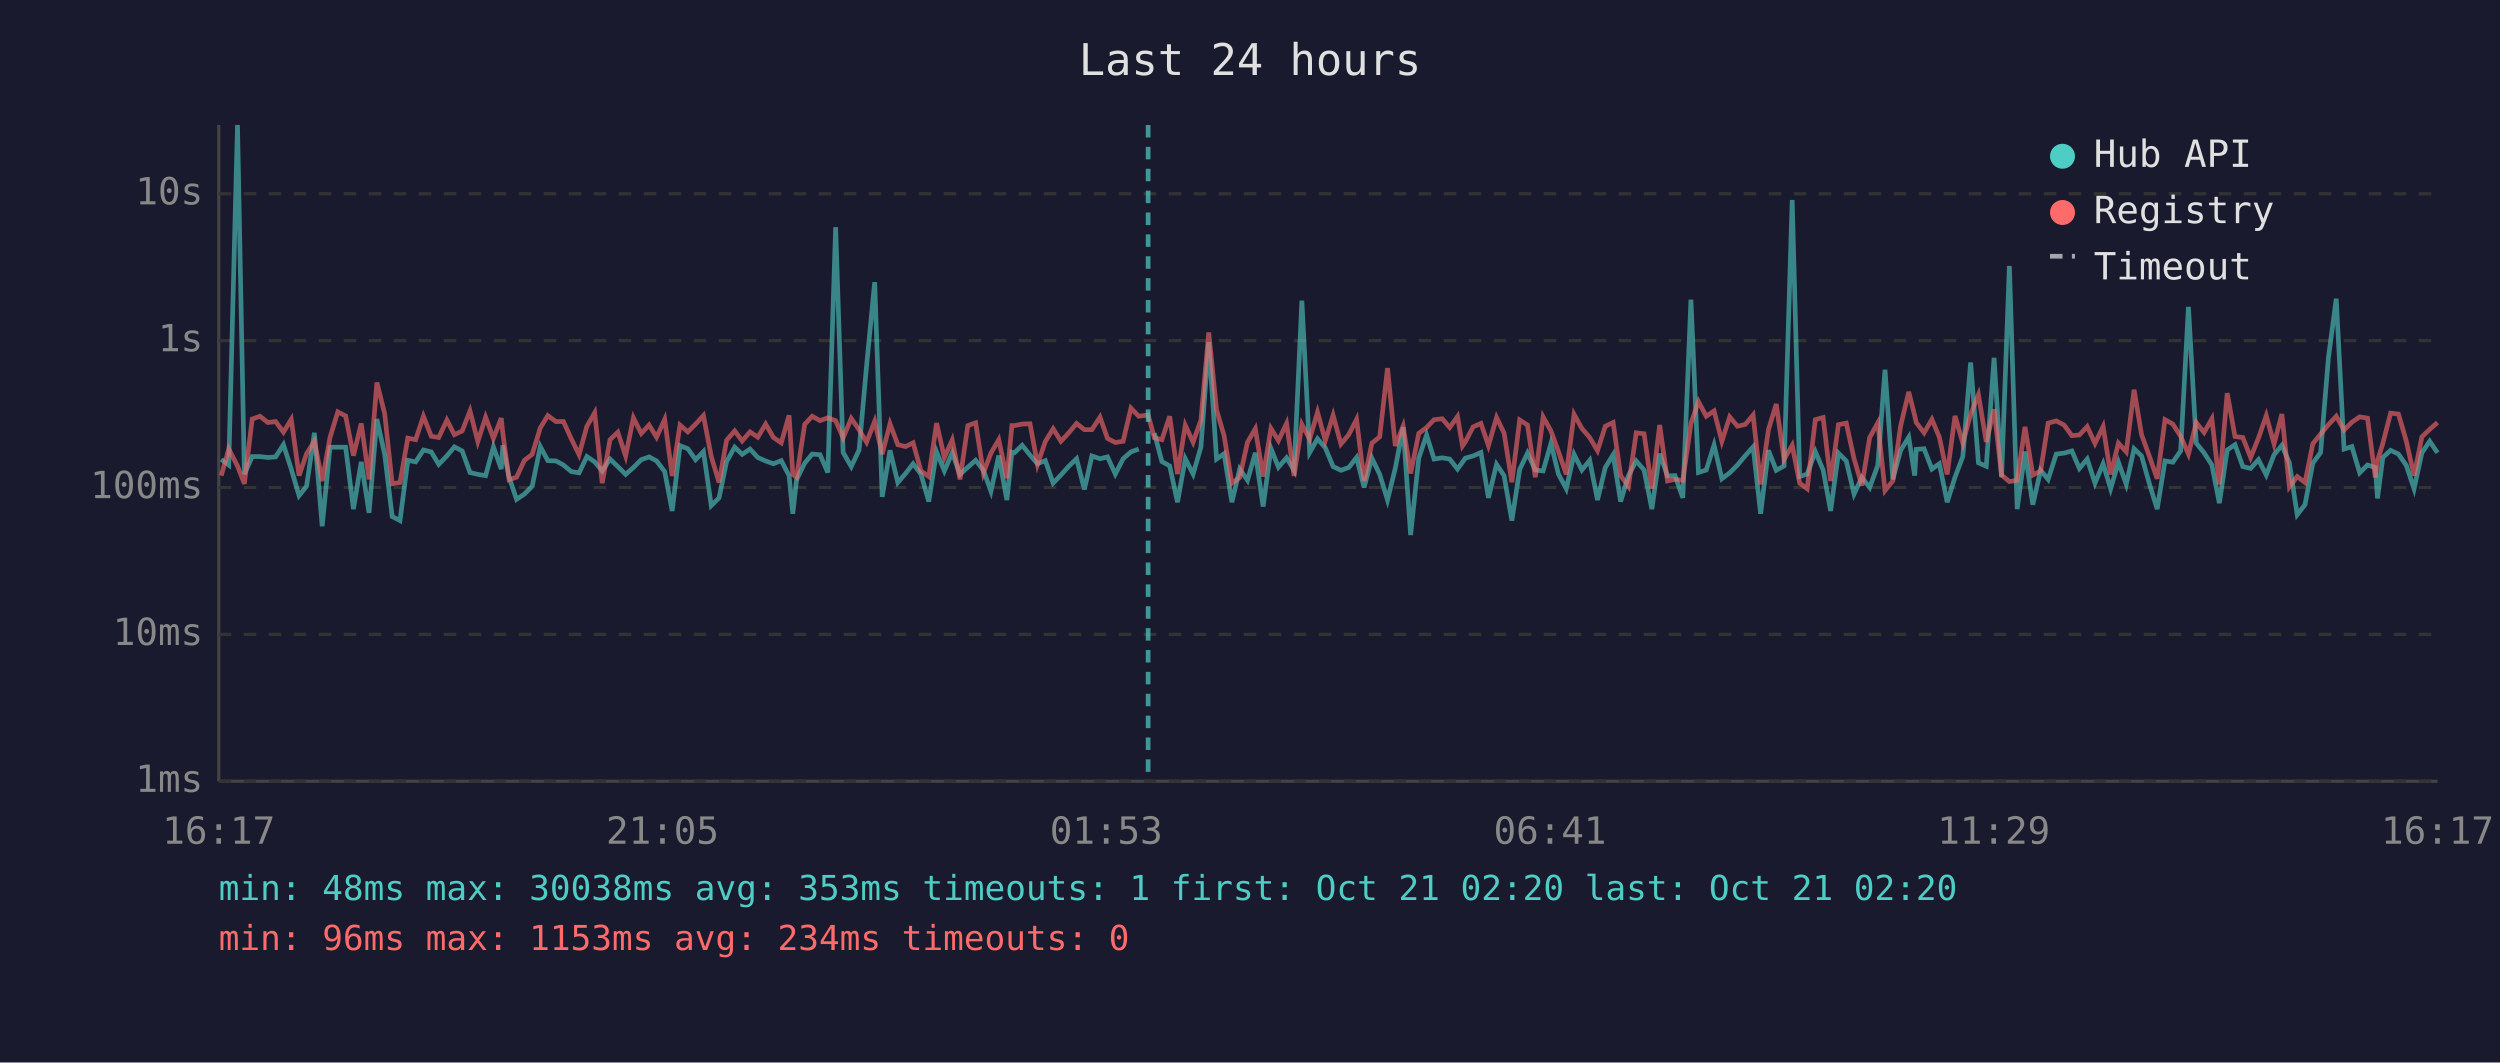
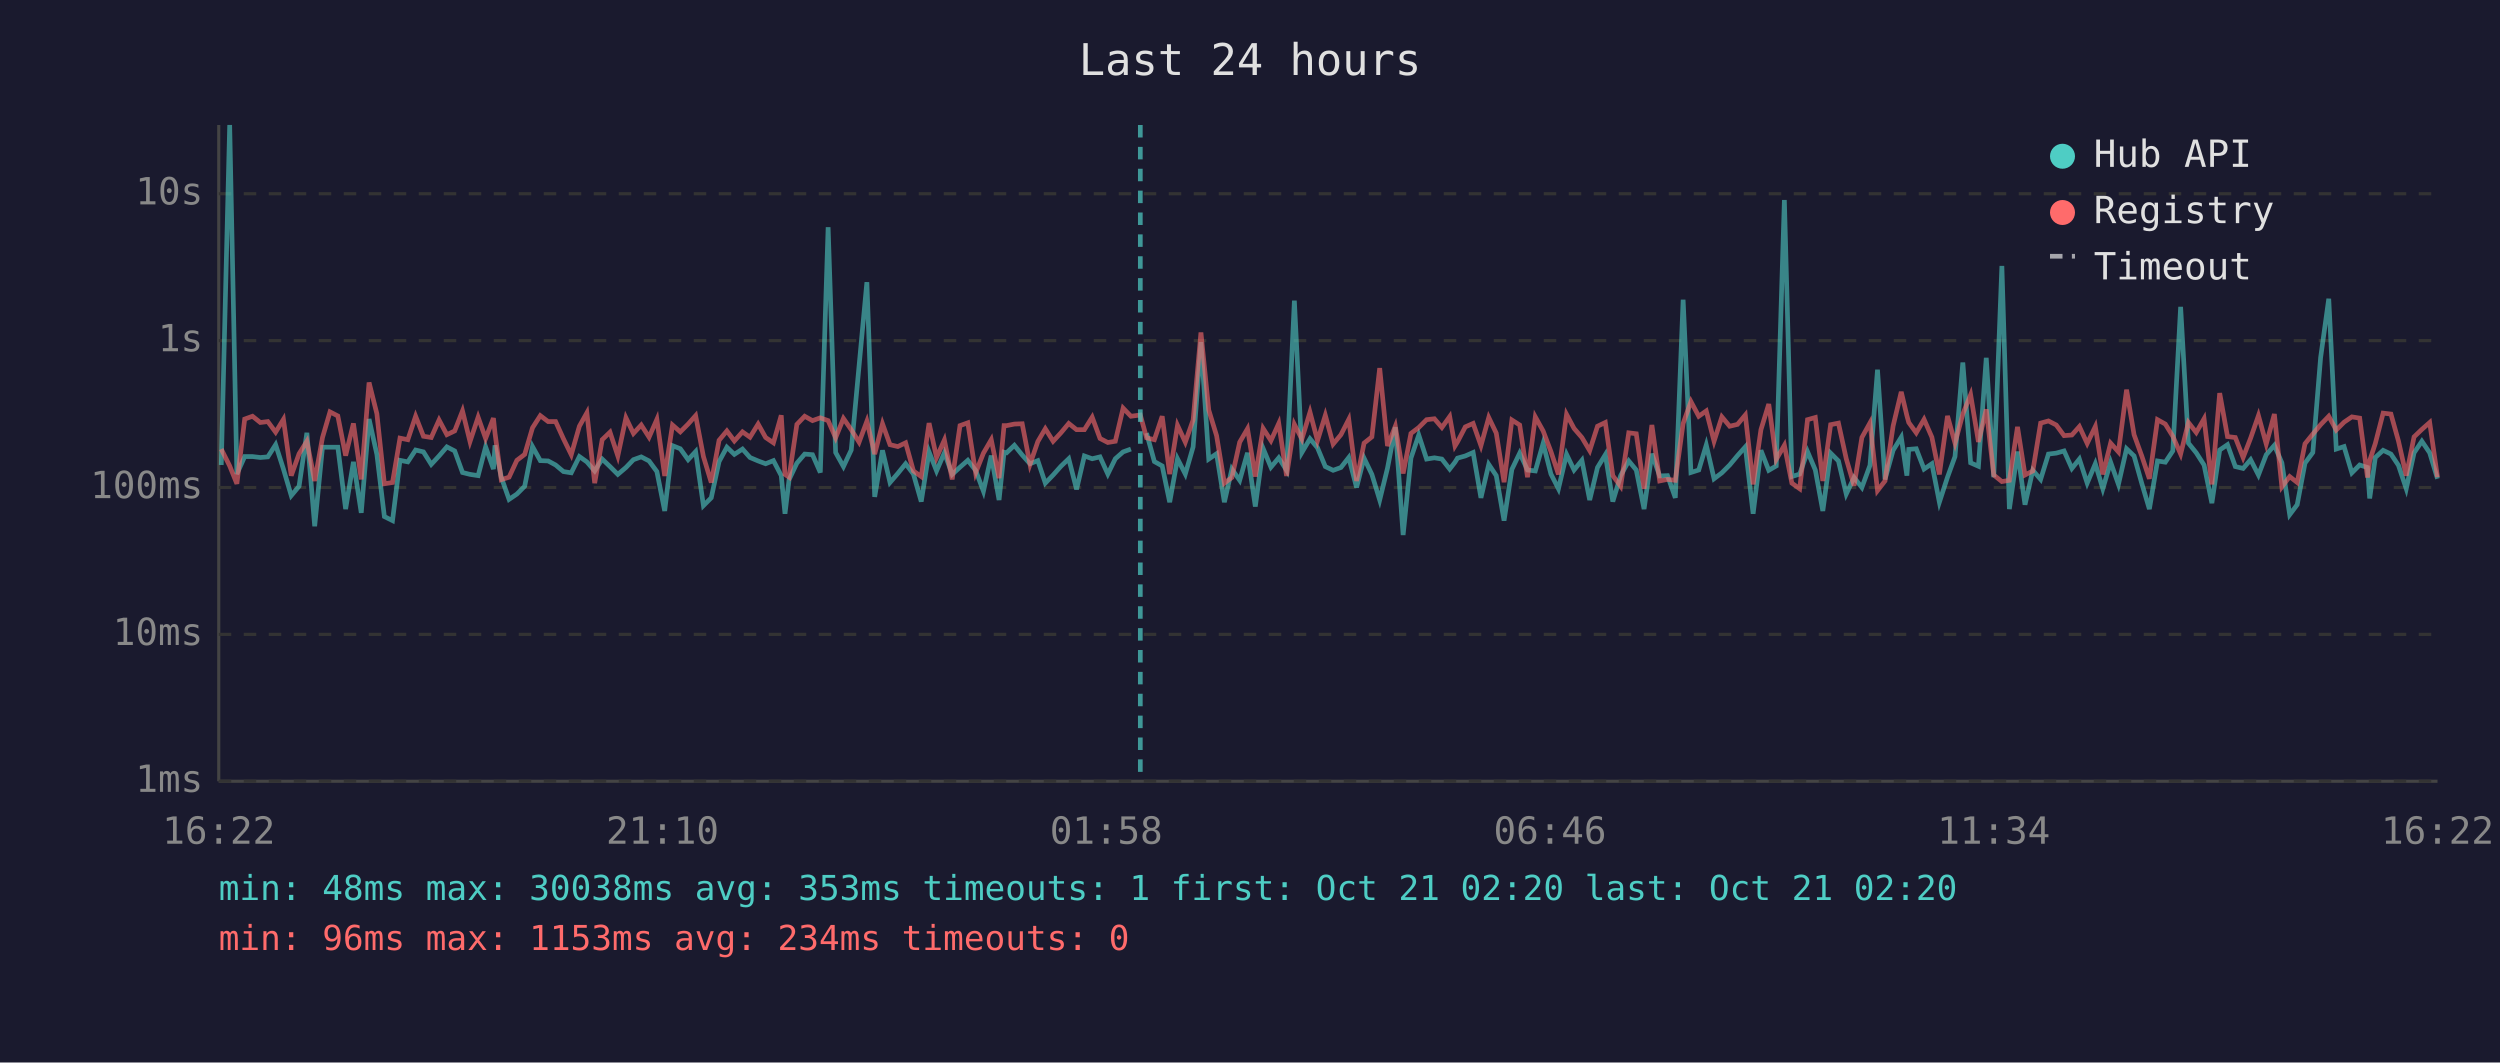
<svg xmlns="http://www.w3.org/2000/svg" viewBox="0 0 800 340" font-family="monospace" font-size="12">
  <rect width="800" height="340" fill="#1a1a2e" />
  <text x="400" y="24" fill="#e0e0e0" font-size="14" text-anchor="middle">Last 24 hours</text>
  <line x1="70" y1="40" x2="70" y2="250" stroke="#444" stroke-width="1" />
  <line x1="70" y1="250" x2="780" y2="250" stroke="#444" stroke-width="1" />
  <line x1="70" y1="250" x2="780" y2="250" stroke="#333" stroke-width="1" stroke-dasharray="4" />
  <text x="65" y="250" fill="#888" text-anchor="end" dominant-baseline="middle">1ms</text>
  <line x1="70" y1="203" x2="780" y2="203" stroke="#333" stroke-width="1" stroke-dasharray="4" />
  <text x="65" y="203" fill="#888" text-anchor="end" dominant-baseline="middle">10ms</text>
  <line x1="70" y1="156" x2="780" y2="156" stroke="#333" stroke-width="1" stroke-dasharray="4" />
  <text x="65" y="156" fill="#888" text-anchor="end" dominant-baseline="middle">100ms</text>
  <line x1="70" y1="109" x2="780" y2="109" stroke="#333" stroke-width="1" stroke-dasharray="4" />
  <text x="65" y="109" fill="#888" text-anchor="end" dominant-baseline="middle">1s</text>
  <line x1="70" y1="62" x2="780" y2="62" stroke="#333" stroke-width="1" stroke-dasharray="4" />
  <text x="65" y="62" fill="#888" text-anchor="end" dominant-baseline="middle">10s</text>
-   <text x="70" y="270" fill="#888" text-anchor="middle">16:17</text>
-   <text x="212" y="270" fill="#888" text-anchor="middle">21:05</text>
-   <text x="354" y="270" fill="#888" text-anchor="middle">01:53</text>
-   <text x="496" y="270" fill="#888" text-anchor="middle">06:41</text>
-   <text x="638" y="270" fill="#888" text-anchor="middle">11:29</text>
-   <text x="780" y="270" fill="#888" text-anchor="middle">16:17</text>
-   <polyline points="70.8,147.0 73.2,148.8 76.0,40.0 78.2,151.7 80.7,146.1 83.2,146.1 85.7,146.4 88.2,146.2 90.7,142.3 93.2,150.1 95.7,158.6 98.1,155.6 100.6,138.5 103.1,168.4 105.6,143.1 108.1,143.1 110.6,143.1 113.1,162.9 115.6,147.8 118.1,164.1 120.6,134.1 123.1,145.4 125.5,165.3 128.0,166.6 130.5,147.3 133.0,147.8 135.5,144.0 138.0,144.6 140.4,148.6 143.0,145.9 145.4,143.0 147.9,144.3 150.4,151.2 152.9,151.8 155.4,152.2 157.9,143.0 160.4,150.1 160.9,142.5 162.9,152.7 165.3,159.8 167.8,158.1 170.3,155.6 172.9,142.9 175.3,147.4 177.9,147.5 180.3,148.8 182.8,150.9 185.3,151.3 187.8,146.1 190.3,147.8 192.7,150.7 195.2,146.9 197.7,149.3 200.2,151.8 202.7,149.6 205.2,147.1 207.7,146.2 210.1,147.5 212.7,150.9 215.1,163.5 217.6,142.6 220.1,143.6 222.6,147.1 225.1,144.5 227.6,161.8 230.1,159.3 232.5,147.7 235.1,143.1 237.5,145.4 240.0,143.7 242.5,146.4 245.0,147.5 247.5,148.4 250.0,147.4 252.5,152.2 253.7,164.4 254.9,153.5 257.5,148.2 259.9,145.3 262.4,145.5 264.9,151.2 267.4,72.7 269.8,144.8 272.4,149.3 274.9,144.0 277.3,117.1 279.9,90.3 282.3,159.0 284.8,144.1 287.3,154.4 289.8,151.5 292.2,148.4 294.7,151.7 297.2,160.5 299.7,144.6 302.2,150.7 304.7,144.9 307.2,151.8 309.7,149.5 312.2,147.3 314.7,150.5 317.1,157.2 319.6,145.8 322.2,160.0 323.8,144.7 324.6,144.9 327.1,142.5 329.6,145.6 332.0,148.4 334.5,147.4 337.0,154.6 339.5,152.0 342.0,149.2 344.5,146.8 347.0,156.6 349.4,145.9 352.0,146.8 354.4,146.2 356.9,151.7 359.4,146.8 361.9,144.6 364.4,143.7" fill="none" stroke="#4ecdc4" stroke-width="1.5" opacity="0.6" />
-   <polyline points="369.4,138.6 371.8,147.7 374.3,149.1 376.8,160.7 379.3,146.8 381.8,151.7 384.3,143.0 386.8,109.5 389.3,146.9 391.7,145.2 394.2,160.7 396.7,150.1 399.2,153.7 401.7,144.9 404.2,162.1 406.7,143.5 409.1,149.5 411.7,146.5 414.1,150.5 416.6,96.2 419.1,144.8 421.6,140.4 424.1,143.3 426.6,149.3 429.1,150.5 431.6,149.6 434.1,146.4 436.5,156.0 439.0,146.6 441.5,151.8 444.0,160.0 446.5,149.8 449.0,136.7 451.4,171.2 454.0,146.6 456.5,139.2 458.9,146.9 461.5,146.5 463.9,146.9 466.4,150.1 468.0,147.9 468.9,146.6 471.4,145.9 473.9,144.8 476.3,159.3 478.9,148.6 481.3,152.2 483.8,166.6 486.3,150.2 488.8,145.0 491.3,150.4 493.8,150.7 496.3,141.9 498.7,151.7 501.2,156.4 503.7,145.4 506.2,150.4 508.7,147.3 511.2,160.0 513.7,149.6 516.2,145.5 518.6,160.5 521.1,152.2 523.6,147.5 526.1,150.4 528.6,162.9 531.1,145.2 533.6,152.3 536.0,152.2 538.5,159.3 541.1,95.9 543.5,151.2 546.0,150.4 548.5,142.4 551.0,153.2 553.5,151.3 556.0,148.8 558.5,145.8 561.0,143.0 563.4,164.4 565.9,144.1 568.4,150.5 570.9,149.1 573.5,64.0 575.9,152.5 578.3,151.7 580.9,144.5 583.4,150.4 585.8,163.5 588.3,145.0 590.8,147.5 593.3,158.1 595.8,152.8 598.3,156.0 600.9,148.9 603.2,118.3 605.7,153.4 608.2,144.1 610.8,139.9 612.7,152.2 613.2,143.8 615.7,143.6 618.2,150.1 620.6,148.4 623.1,160.7 625.6,152.7 628.1,146.1 630.6,116.0 633.1,148.1 635.6,149.2 638.1,114.5 640.5,152.7 643.0,85.1 645.5,162.9 648.0,144.5 650.5,161.5 653.0,150.5 655.4,153.4 658.0,145.3 660.5,145.0 663.0,144.3 665.4,149.9 667.9,146.9 670.4,154.6 673.0,148.4 675.4,156.4 677.9,147.9 680.4,155.0 682.9,143.6 685.3,145.9 687.8,154.8 690.3,162.9 692.8,147.5 695.3,147.9 697.8,144.3 700.3,98.2 702.8,141.8 705.3,144.9 707.8,148.8 710.2,161.0 712.7,144.0 715.2,142.3 717.7,149.3 720.2,149.9 722.7,147.1 725.2,152.0 727.7,145.5 730.2,142.5 732.6,148.1 735.1,164.7 737.6,161.5 740.1,148.2 742.6,144.8 745.1,114.4 747.6,95.6 750.1,143.7 752.6,142.9 755.1,151.3 757.6,148.8 760.1,149.6 760.8,159.5 762.5,146.4 765.0,144.1 767.5,145.3 770.0,148.9 772.5,156.4 775.0,144.9 777.5,141.2 780.0,144.9" fill="none" stroke="#4ecdc4" stroke-width="1.5" opacity="0.6" />
-   <polyline points="70.8,152.2 73.2,143.7 76.0,149.1 78.2,154.8 80.7,134.1 83.2,133.2 85.7,135.2 88.2,134.9 90.7,138.3 93.2,134.2 95.7,152.2 98.1,145.2 100.6,141.2 103.1,153.9 105.6,140.0 108.1,131.8 110.6,133.1 113.1,145.8 115.6,135.5 118.1,153.4 120.6,122.4 123.1,132.4 125.5,154.8 128.0,154.4 130.5,140.2 133.0,140.7 135.5,133.2 138.0,139.6 140.4,140.0 143.0,134.4 145.4,139.1 147.9,137.9 150.4,131.5 152.9,141.3 155.4,133.5 157.9,140.3 160.4,133.8 160.9,138.6 162.9,153.5 165.3,152.7 167.8,147.3 170.3,145.4 172.9,136.9 175.3,133.0 177.9,134.9 180.3,134.9 182.8,140.4 185.3,145.5 187.8,136.4 190.3,132.1 192.7,154.6 195.2,140.7 197.7,138.3 200.2,145.9 202.7,133.7 205.2,138.7 207.7,136.0 210.1,139.9 212.7,134.2 215.1,152.3 217.6,136.0 220.1,138.2 222.6,135.7 225.1,133.0 227.6,146.1 230.1,154.4 232.5,140.9 235.1,137.9 237.5,141.1 240.0,138.2 242.5,139.9 245.0,135.7 247.5,140.0 250.0,141.7 252.5,132.9 253.7,151.8 254.9,152.7 257.5,135.8 259.9,133.2 262.4,134.6 264.9,133.7 267.4,134.6 269.8,140.1 272.4,133.9 274.9,137.5 277.3,141.5 279.9,134.8 282.3,145.3 284.8,135.6 287.3,142.3 289.8,142.9 292.2,141.7 294.7,150.7 297.2,152.5 299.7,135.4 302.2,146.4 304.7,140.8 307.2,153.4 309.7,136.2 312.2,135.3 314.7,151.3 317.1,145.0 319.6,140.7 322.2,153.0 323.8,136.2 324.6,136.2 327.1,135.7 329.6,135.6 332.0,148.6 334.5,141.3 337.0,137.2 339.5,141.2 342.0,138.5 344.5,135.5 347.0,137.5 349.4,137.5 352.0,133.5 354.4,140.3 356.9,141.6 359.4,141.2 361.9,130.6 364.4,133.2 367.4,132.8 369.4,140.1 371.8,140.7 374.3,133.2 376.8,151.7 379.3,136.1 381.8,141.5 384.3,134.4 386.8,106.4 389.3,131.2 391.7,139.4 394.2,154.6 396.7,152.8 399.2,141.5 401.7,137.2 404.2,152.5 406.7,137.1 409.1,141.0 411.7,135.5 414.1,152.3 416.6,135.8 419.1,140.5 421.6,131.9 424.1,141.0 426.6,132.9 429.1,142.1 431.6,139.1 434.1,134.2 436.5,153.9 439.0,141.8 441.5,139.8 444.0,117.8 446.5,142.7 449.0,136.4 451.4,151.5 454.0,138.7 456.5,136.8 458.9,134.3 461.5,134.0 463.9,136.8 466.4,133.3 468.0,142.7 468.9,141.4 471.4,136.6 473.9,135.5 476.3,142.6 478.9,133.6 481.3,138.6 483.8,154.3 486.3,134.4 488.8,136.0 491.3,152.7 493.8,133.4 496.3,137.9 498.7,144.5 501.2,151.8 503.7,132.6 506.2,137.1 508.7,140.0 511.2,144.2 513.7,136.4 516.2,135.2 518.6,152.2 521.1,155.6 523.6,138.5 526.1,138.8 528.6,156.4 531.1,136.0 533.6,153.9 536.0,153.4 538.5,153.7 541.1,135.5 543.5,128.5 546.0,133.2 548.5,131.5 551.0,141.2 553.5,133.4 556.0,136.4 558.5,135.8 561.0,132.8 563.4,155.0 565.9,137.5 568.4,129.3 570.9,147.0 573.5,142.5 575.9,154.6 578.3,156.4 580.9,134.3 583.4,133.6 585.8,153.9 588.3,135.9 590.8,135.4 593.3,146.8 595.8,155.4 598.3,140.0 600.9,135.3 603.2,157.0 605.7,153.9 608.2,136.3 610.8,125.4 612.7,133.0 613.2,135.2 615.7,138.5 618.2,134.2 620.6,139.9 623.1,151.8 625.6,133.1 628.1,141.8 630.6,132.5 633.1,126.3 635.6,141.4 638.1,131.0 640.5,152.0 643.0,154.1 645.5,153.7 648.0,136.6 650.5,152.0 653.0,150.7 655.4,135.4 658.0,134.7 660.5,136.0 663.0,139.4 665.4,139.2 667.9,136.5 670.4,141.9 673.0,136.5 675.4,151.8 677.9,141.8 680.4,144.6 682.9,124.7 685.3,139.1 687.8,146.0 690.3,153.2 692.8,134.3 695.3,135.7 697.8,139.6 700.3,145.3 702.8,135.2 705.3,138.4 707.8,134.0 710.2,155.0 712.7,125.8 715.2,139.7 717.7,140.0 720.2,146.4 722.7,140.2 725.2,133.0 727.7,142.1 730.2,132.5 732.6,155.8 735.1,152.5 737.6,154.4 740.1,142.0 742.6,138.9 745.1,135.9 747.6,133.2 750.1,137.6 752.6,135.1 755.1,133.4 757.6,133.8 760.1,152.8 760.8,147.4 762.5,141.9 765.0,132.2 767.5,132.5 770.0,141.1 772.5,152.2 775.0,139.8 777.5,137.4 780.0,135.2" fill="none" stroke="#ff6b6b" stroke-width="1.5" opacity="0.6" />
-   <line x1="367.4" y1="40" x2="367.4" y2="250" stroke="#4ecdc4" stroke-width="1.5" stroke-dasharray="4,3" opacity="0.7" />
+   <text x="70" y="270" fill="#888" text-anchor="middle">16:22</text>
+   <text x="212" y="270" fill="#888" text-anchor="middle">21:10</text>
+   <text x="354" y="270" fill="#888" text-anchor="middle">01:58</text>
+   <text x="496" y="270" fill="#888" text-anchor="middle">06:46</text>
+   <text x="638" y="270" fill="#888" text-anchor="middle">11:34</text>
+   <text x="780" y="270" fill="#888" text-anchor="middle">16:22</text>
+   <polyline points="70.8,148.8 73.5,40.0 75.8,151.7 78.3,146.1 80.8,146.1 83.3,146.4 85.7,146.2 88.2,142.3 90.7,150.1 93.2,158.6 95.7,155.6 98.2,138.5 100.7,168.4 103.2,143.1 105.6,143.1 108.1,143.1 110.6,162.9 113.1,147.8 115.6,164.1 118.1,134.1 120.6,145.4 123.0,165.3 125.6,166.6 128.0,147.3 130.5,147.8 133.0,144.0 135.5,144.6 138.0,148.6 140.5,145.9 143.0,143.0 145.5,144.3 148.0,151.2 150.4,151.8 153.0,152.2 155.4,143.0 157.9,150.1 158.4,142.5 160.4,152.7 162.9,159.8 165.4,158.1 167.9,155.6 170.4,142.9 172.9,147.4 175.4,147.5 177.8,148.8 180.3,150.9 182.8,151.3 185.4,146.1 187.8,147.8 190.3,150.7 192.7,146.9 195.2,149.3 197.7,151.8 200.3,149.6 202.7,147.1 205.2,146.2 207.7,147.5 210.2,150.9 212.7,163.5 215.2,142.6 217.7,143.6 220.2,147.1 222.6,144.5 225.1,161.8 227.6,159.3 230.1,147.7 232.6,143.1 235.0,145.4 237.6,143.7 240.0,146.4 242.6,147.5 245.0,148.4 247.5,147.4 250.0,152.2 251.2,164.4 252.5,153.5 255.0,148.2 257.5,145.3 260.0,145.5 262.5,151.2 265.0,72.7 267.4,144.8 269.9,149.3 272.4,144.0 274.9,117.1 277.4,90.3 279.9,159.0 282.4,144.1 284.8,154.4 287.3,151.5 289.8,148.4 292.3,151.7 294.8,160.5 297.3,144.6 299.7,150.7 302.2,144.9 304.7,151.8 307.2,149.5 309.7,147.3 312.2,150.5 314.7,157.2 317.2,145.8 319.7,160.0 321.3,144.7 322.1,144.9 324.6,142.5 327.1,145.6 329.6,148.4 332.1,147.4 334.5,154.6 337.0,152.0 339.5,149.2 342.0,146.8 344.5,156.6 347.0,145.9 349.5,146.8 352.0,146.2 354.5,151.7 356.9,146.8 359.4,144.6 361.9,143.7" fill="none" stroke="#4ecdc4" stroke-width="1.5" opacity="0.6" />
+   <polyline points="366.9,138.6 369.4,147.7 371.9,149.1 374.3,160.7 376.8,146.8 379.3,151.7 381.8,143.0 384.3,109.5 386.8,146.9 389.3,145.2 391.8,160.7 394.2,150.1 396.7,153.7 399.2,144.9 401.7,162.1 404.2,143.5 406.7,149.5 409.2,146.5 411.7,150.5 414.2,96.2 416.6,144.8 419.2,140.4 421.6,143.3 424.1,149.3 426.6,150.5 429.1,149.6 431.6,146.4 434.1,156.0 436.5,146.6 439.0,151.8 441.5,160.0 444.0,149.8 446.5,136.7 449.0,171.2 451.5,146.6 454.0,139.2 456.5,146.9 459.0,146.5 461.4,146.9 463.9,150.1 465.6,147.9 466.4,146.6 468.9,145.9 471.4,144.8 473.9,159.3 476.4,148.6 478.8,152.2 481.3,166.6 483.8,150.2 486.3,145.0 488.8,150.4 491.3,150.7 493.8,141.9 496.3,151.7 498.7,156.4 501.3,145.4 503.7,150.4 506.2,147.3 508.7,160.0 511.2,149.6 513.7,145.5 516.1,160.5 518.6,152.2 521.2,147.5 523.6,150.4 526.1,162.9 528.6,145.2 531.1,152.3 533.6,152.2 536.1,159.3 538.6,95.9 541.1,151.2 543.6,150.4 546.0,142.4 548.5,153.2 551.0,151.3 553.5,148.8 556.0,145.8 558.5,143.0 561.0,164.4 563.5,144.1 566.0,150.5 568.4,149.1 571.0,64.0 573.4,152.5 575.9,151.7 578.4,144.5 580.9,150.4 583.3,163.5 585.8,145.0 588.3,147.5 590.8,158.1 593.3,152.8 595.8,156.0 598.4,148.9 600.8,118.3 603.2,153.4 605.8,144.1 608.4,139.9 610.2,152.2 610.8,143.8 613.2,143.6 615.7,150.1 618.2,148.4 620.6,160.7 623.2,152.7 625.6,146.1 628.1,116.0 630.6,148.1 633.1,149.2 635.6,114.5 638.0,152.7 640.6,85.1 643.0,162.9 645.6,144.5 648.0,161.5 650.5,150.5 653.0,153.4 655.5,145.3 658.0,145.0 660.5,144.3 663.0,149.9 665.4,146.9 667.9,154.6 670.5,148.4 672.9,156.4 675.4,147.9 677.9,155.0 680.5,143.6 682.9,145.9 685.4,154.8 687.8,162.9 690.4,147.5 692.9,147.9 695.3,144.3 697.8,98.2 700.3,141.8 702.8,144.9 705.3,148.8 707.8,161.0 710.3,144.0 712.8,142.3 715.3,149.3 717.8,149.9 720.2,147.1 722.7,152.0 725.2,145.5 727.8,142.5 730.2,148.1 732.7,164.7 735.1,161.5 737.6,148.2 740.1,144.8 742.6,114.4 745.2,95.6 747.6,143.7 750.1,142.9 752.6,151.3 755.1,148.8 757.6,149.6 758.3,159.5 760.1,146.4 762.6,144.1 765.1,145.3 767.5,148.9 770.0,156.4 772.5,144.9 775.0,141.2 777.5,144.9 780.0,153.2" fill="none" stroke="#4ecdc4" stroke-width="1.5" opacity="0.6" />
+   <polyline points="70.8,143.7 73.5,149.1 75.8,154.8 78.3,134.1 80.8,133.2 83.3,135.2 85.7,134.9 88.2,138.3 90.7,134.2 93.2,152.2 95.7,145.2 98.2,141.2 100.7,153.9 103.2,140.0 105.6,131.8 108.1,133.1 110.6,145.8 113.1,135.5 115.6,153.4 118.1,122.4 120.6,132.4 123.0,154.8 125.6,154.4 128.0,140.2 130.5,140.7 133.0,133.2 135.5,139.6 138.0,140.0 140.5,134.4 143.0,139.1 145.5,137.9 148.0,131.5 150.4,141.3 153.0,133.5 155.4,140.3 157.9,133.8 158.4,138.6 160.4,153.5 162.9,152.7 165.4,147.3 167.9,145.4 170.4,136.9 172.9,133.0 175.4,134.9 177.8,134.9 180.3,140.4 182.8,145.5 185.4,136.4 187.8,132.1 190.3,154.6 192.7,140.7 195.2,138.3 197.7,145.9 200.3,133.7 202.7,138.7 205.2,136.0 207.7,139.9 210.2,134.2 212.7,152.3 215.2,136.0 217.7,138.2 220.2,135.7 222.6,133.0 225.1,146.1 227.6,154.4 230.1,140.9 232.6,137.9 235.0,141.1 237.6,138.2 240.0,139.9 242.6,135.7 245.0,140.0 247.5,141.7 250.0,132.9 251.2,151.8 252.5,152.7 255.0,135.8 257.5,133.2 260.0,134.6 262.5,133.7 265.0,134.6 267.4,140.1 269.9,133.9 272.4,137.5 274.9,141.5 277.4,134.8 279.9,145.3 282.4,135.6 284.8,142.3 287.3,142.9 289.8,141.7 292.3,150.7 294.8,152.5 297.3,135.4 299.7,146.4 302.2,140.8 304.7,153.4 307.2,136.2 309.7,135.3 312.2,151.3 314.7,145.0 317.2,140.7 319.7,153.0 321.3,136.2 322.1,136.2 324.6,135.7 327.1,135.6 329.6,148.6 332.1,141.3 334.5,137.2 337.0,141.2 339.5,138.5 342.0,135.5 344.5,137.5 347.0,137.5 349.5,133.5 352.0,140.3 354.5,141.6 356.9,141.2 359.4,130.6 361.9,133.2 364.9,132.8 366.9,140.1 369.4,140.7 371.9,133.2 374.3,151.7 376.8,136.1 379.3,141.5 381.8,134.4 384.3,106.4 386.8,131.2 389.3,139.4 391.8,154.6 394.2,152.8 396.7,141.5 399.2,137.2 401.7,152.5 404.2,137.1 406.7,141.0 409.2,135.5 411.7,152.3 414.2,135.8 416.6,140.5 419.2,131.9 421.6,141.0 424.1,132.9 426.6,142.1 429.1,139.1 431.6,134.2 434.1,153.9 436.5,141.8 439.0,139.8 441.5,117.8 444.0,142.7 446.5,136.4 449.0,151.5 451.5,138.7 454.0,136.8 456.5,134.3 459.0,134.0 461.4,136.8 463.9,133.3 465.6,142.7 466.4,141.4 468.9,136.6 471.4,135.5 473.9,142.6 476.4,133.6 478.8,138.6 481.3,154.3 483.8,134.4 486.3,136.0 488.8,152.7 491.3,133.4 493.8,137.9 496.3,144.5 498.7,151.8 501.3,132.6 503.7,137.1 506.2,140.0 508.7,144.2 511.2,136.4 513.7,135.2 516.1,152.2 518.6,155.6 521.2,138.5 523.6,138.8 526.1,156.4 528.6,136.0 531.1,153.9 533.6,153.4 536.1,153.7 538.6,135.5 541.1,128.5 543.6,133.2 546.0,131.5 548.5,141.2 551.0,133.4 553.5,136.4 556.0,135.8 558.5,132.8 561.0,155.0 563.5,137.5 566.0,129.3 568.4,147.0 571.0,142.5 573.4,154.6 575.9,156.4 578.4,134.3 580.9,133.6 583.3,153.9 585.8,135.9 588.3,135.4 590.8,146.8 593.3,155.4 595.8,140.0 598.4,135.3 600.8,157.0 603.2,153.9 605.8,136.3 608.4,125.4 610.2,133.0 610.8,135.2 613.2,138.5 615.7,134.2 618.2,139.9 620.6,151.8 623.2,133.1 625.6,141.8 628.1,132.5 630.6,126.3 633.1,141.4 635.6,131.0 638.0,152.0 640.6,154.1 643.0,153.7 645.6,136.6 648.0,152.0 650.5,150.7 653.0,135.4 655.5,134.7 658.0,136.0 660.5,139.4 663.0,139.2 665.4,136.5 667.9,141.9 670.5,136.5 672.9,151.8 675.4,141.8 677.9,144.6 680.5,124.7 682.9,139.1 685.4,146.0 687.8,153.2 690.4,134.3 692.9,135.7 695.3,139.6 697.8,145.3 700.3,135.2 702.8,138.4 705.3,134.0 707.8,155.0 710.3,125.8 712.8,139.7 715.3,140.0 717.8,146.4 720.2,140.2 722.7,133.0 725.2,142.1 727.8,132.5 730.2,155.8 732.7,152.5 735.1,154.4 737.6,142.0 740.1,138.9 742.6,135.9 745.2,133.2 747.6,137.6 750.1,135.1 752.6,133.4 755.1,133.8 757.6,152.8 758.3,147.4 760.1,141.9 762.6,132.2 765.1,132.5 767.5,141.1 770.0,152.2 772.5,139.8 775.0,137.4 777.5,135.2 780.0,152.7" fill="none" stroke="#ff6b6b" stroke-width="1.5" opacity="0.6" />
+   <line x1="364.9" y1="40" x2="364.9" y2="250" stroke="#4ecdc4" stroke-width="1.5" stroke-dasharray="4,3" opacity="0.7" />
  <circle cx="660" cy="50" r="4" fill="#4ecdc4" />
  <text x="670" y="50" fill="#e0e0e0" dominant-baseline="middle">Hub API</text>
  <circle cx="660" cy="68" r="4" fill="#ff6b6b" />
  <text x="670" y="68" fill="#e0e0e0" dominant-baseline="middle">Registry</text>
  <line x1="656" y1="82" x2="664" y2="82" stroke="#e0e0e0" stroke-width="1.5" stroke-dasharray="4,3" opacity="0.7" />
  <text x="670" y="86" fill="#e0e0e0" dominant-baseline="middle">Timeout</text>
  <text x="70" y="288" fill="#4ecdc4" font-size="11">min: 48ms  max: 30038ms  avg: 353ms  timeouts: 1  first: Oct 21 02:20  last: Oct 21 02:20</text>
  <text x="70" y="304" fill="#ff6b6b" font-size="11">min: 96ms  max: 1153ms  avg: 234ms  timeouts: 0</text>
</svg>
